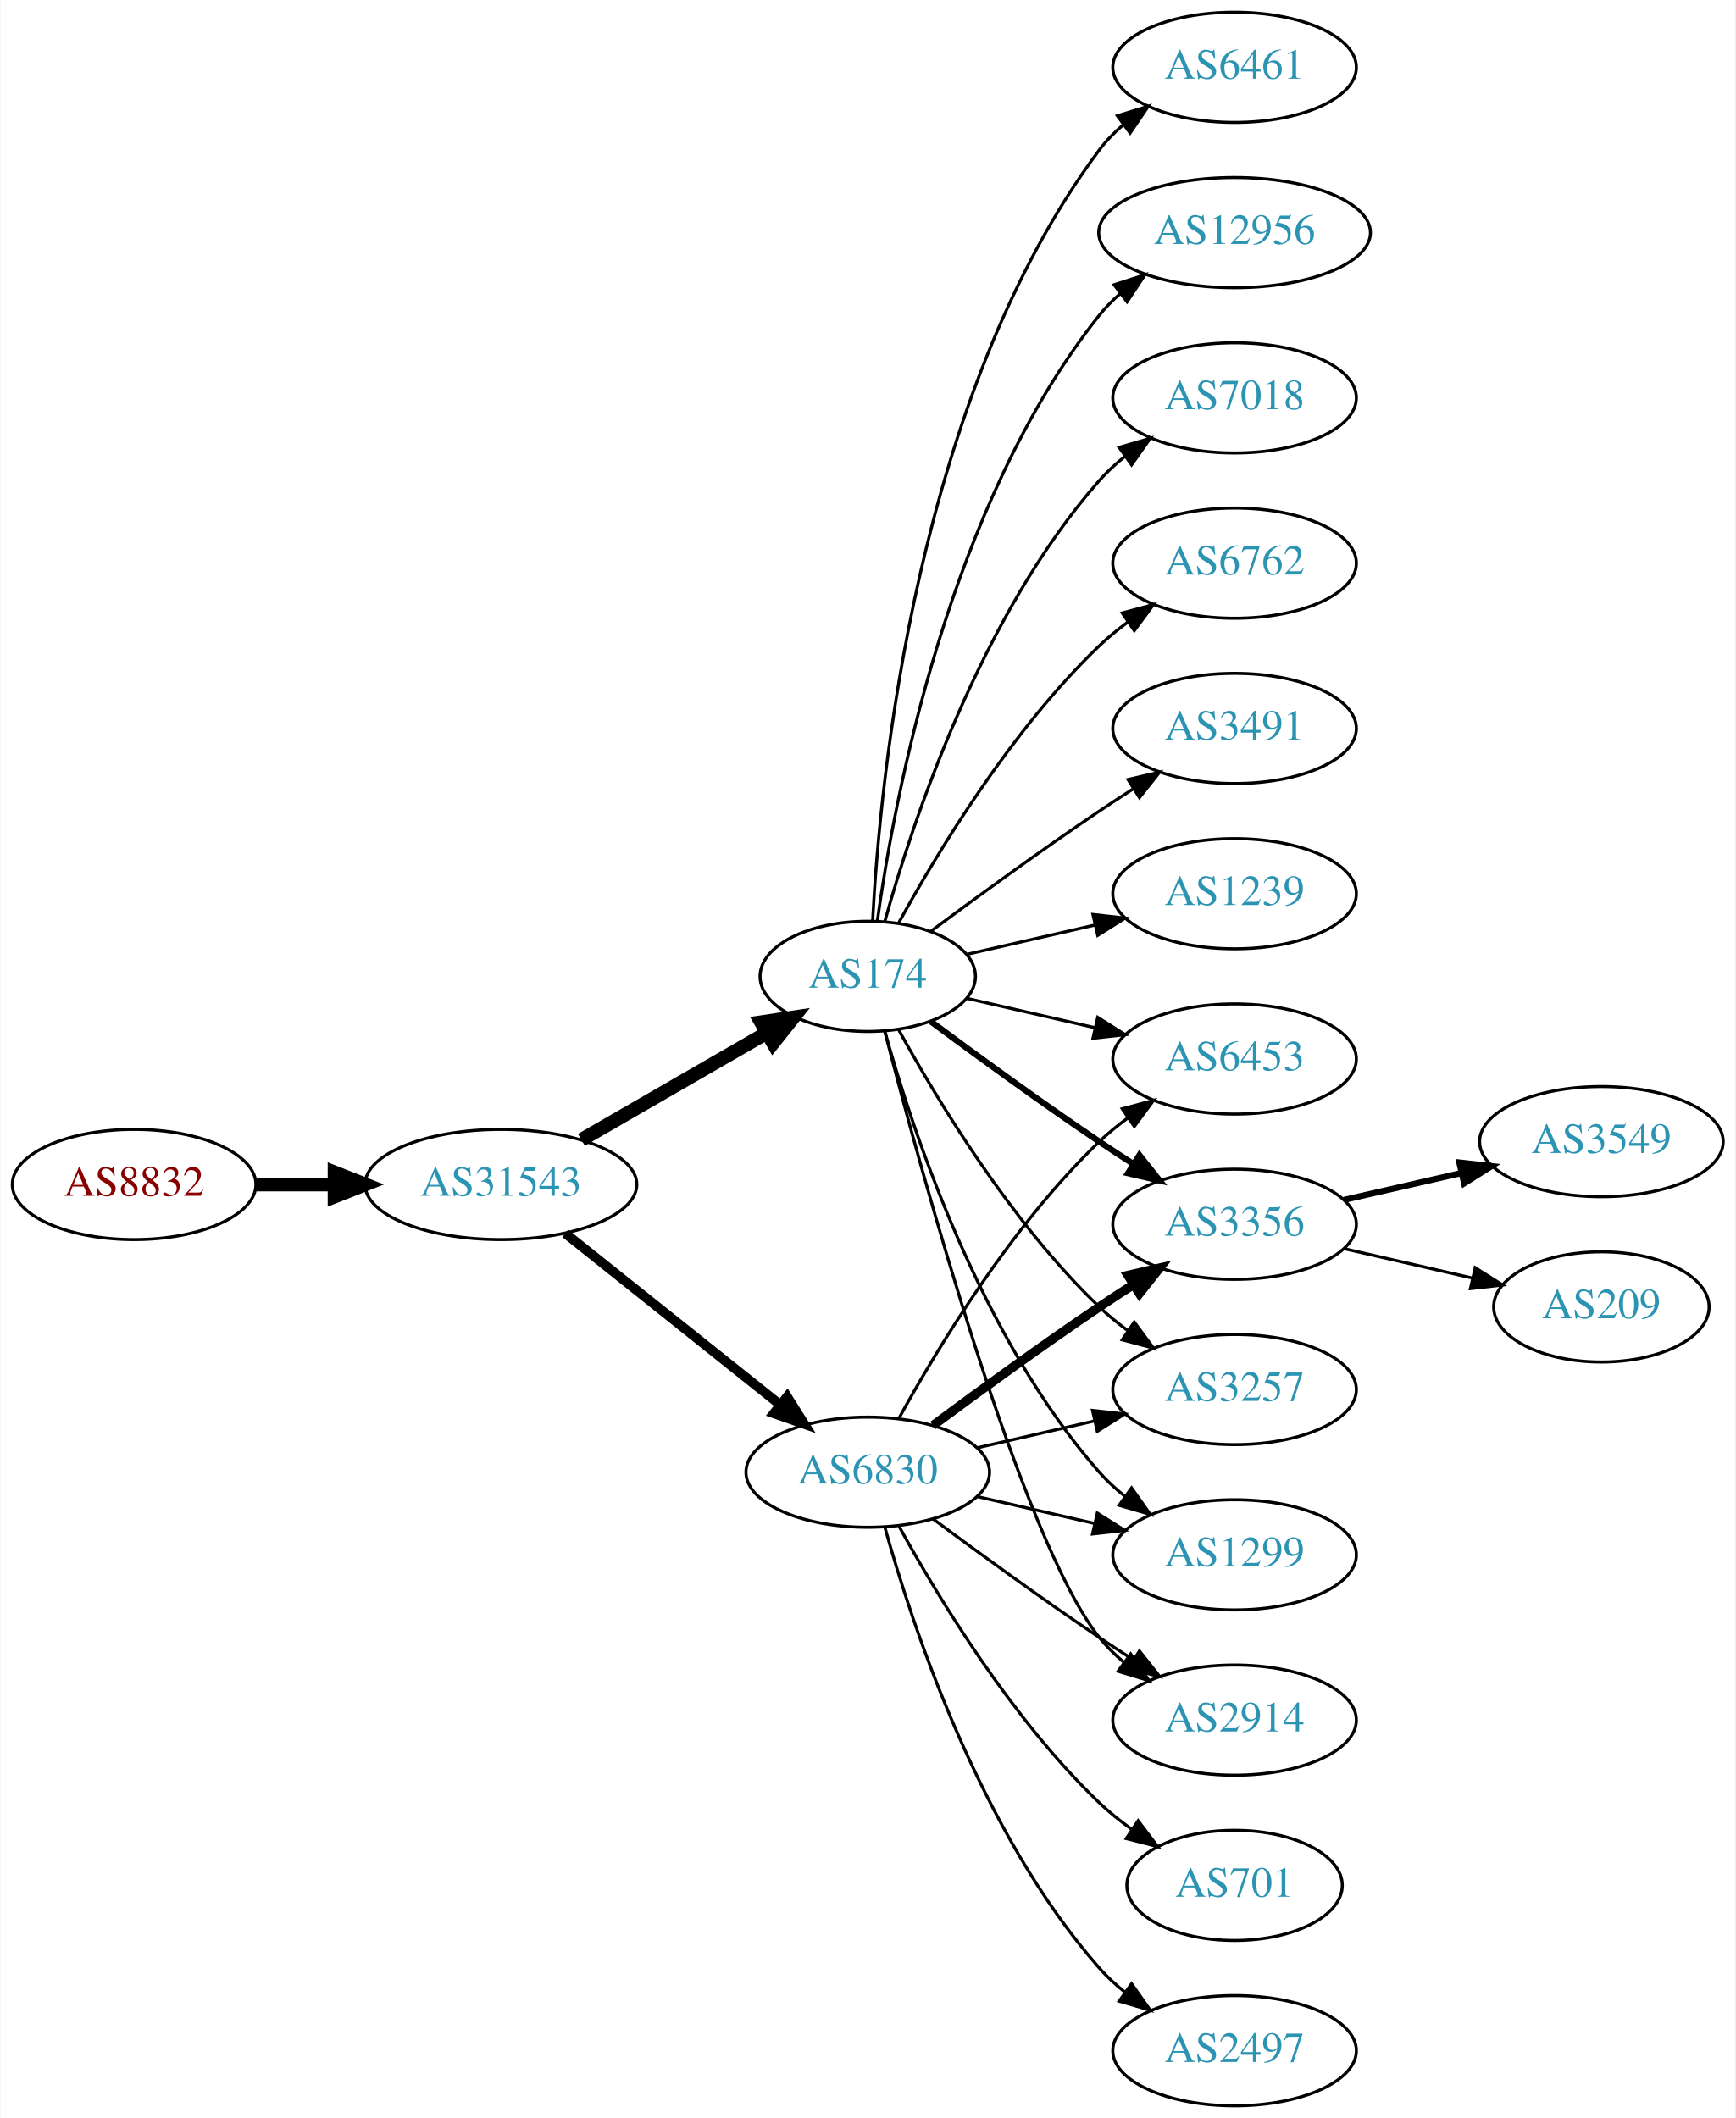
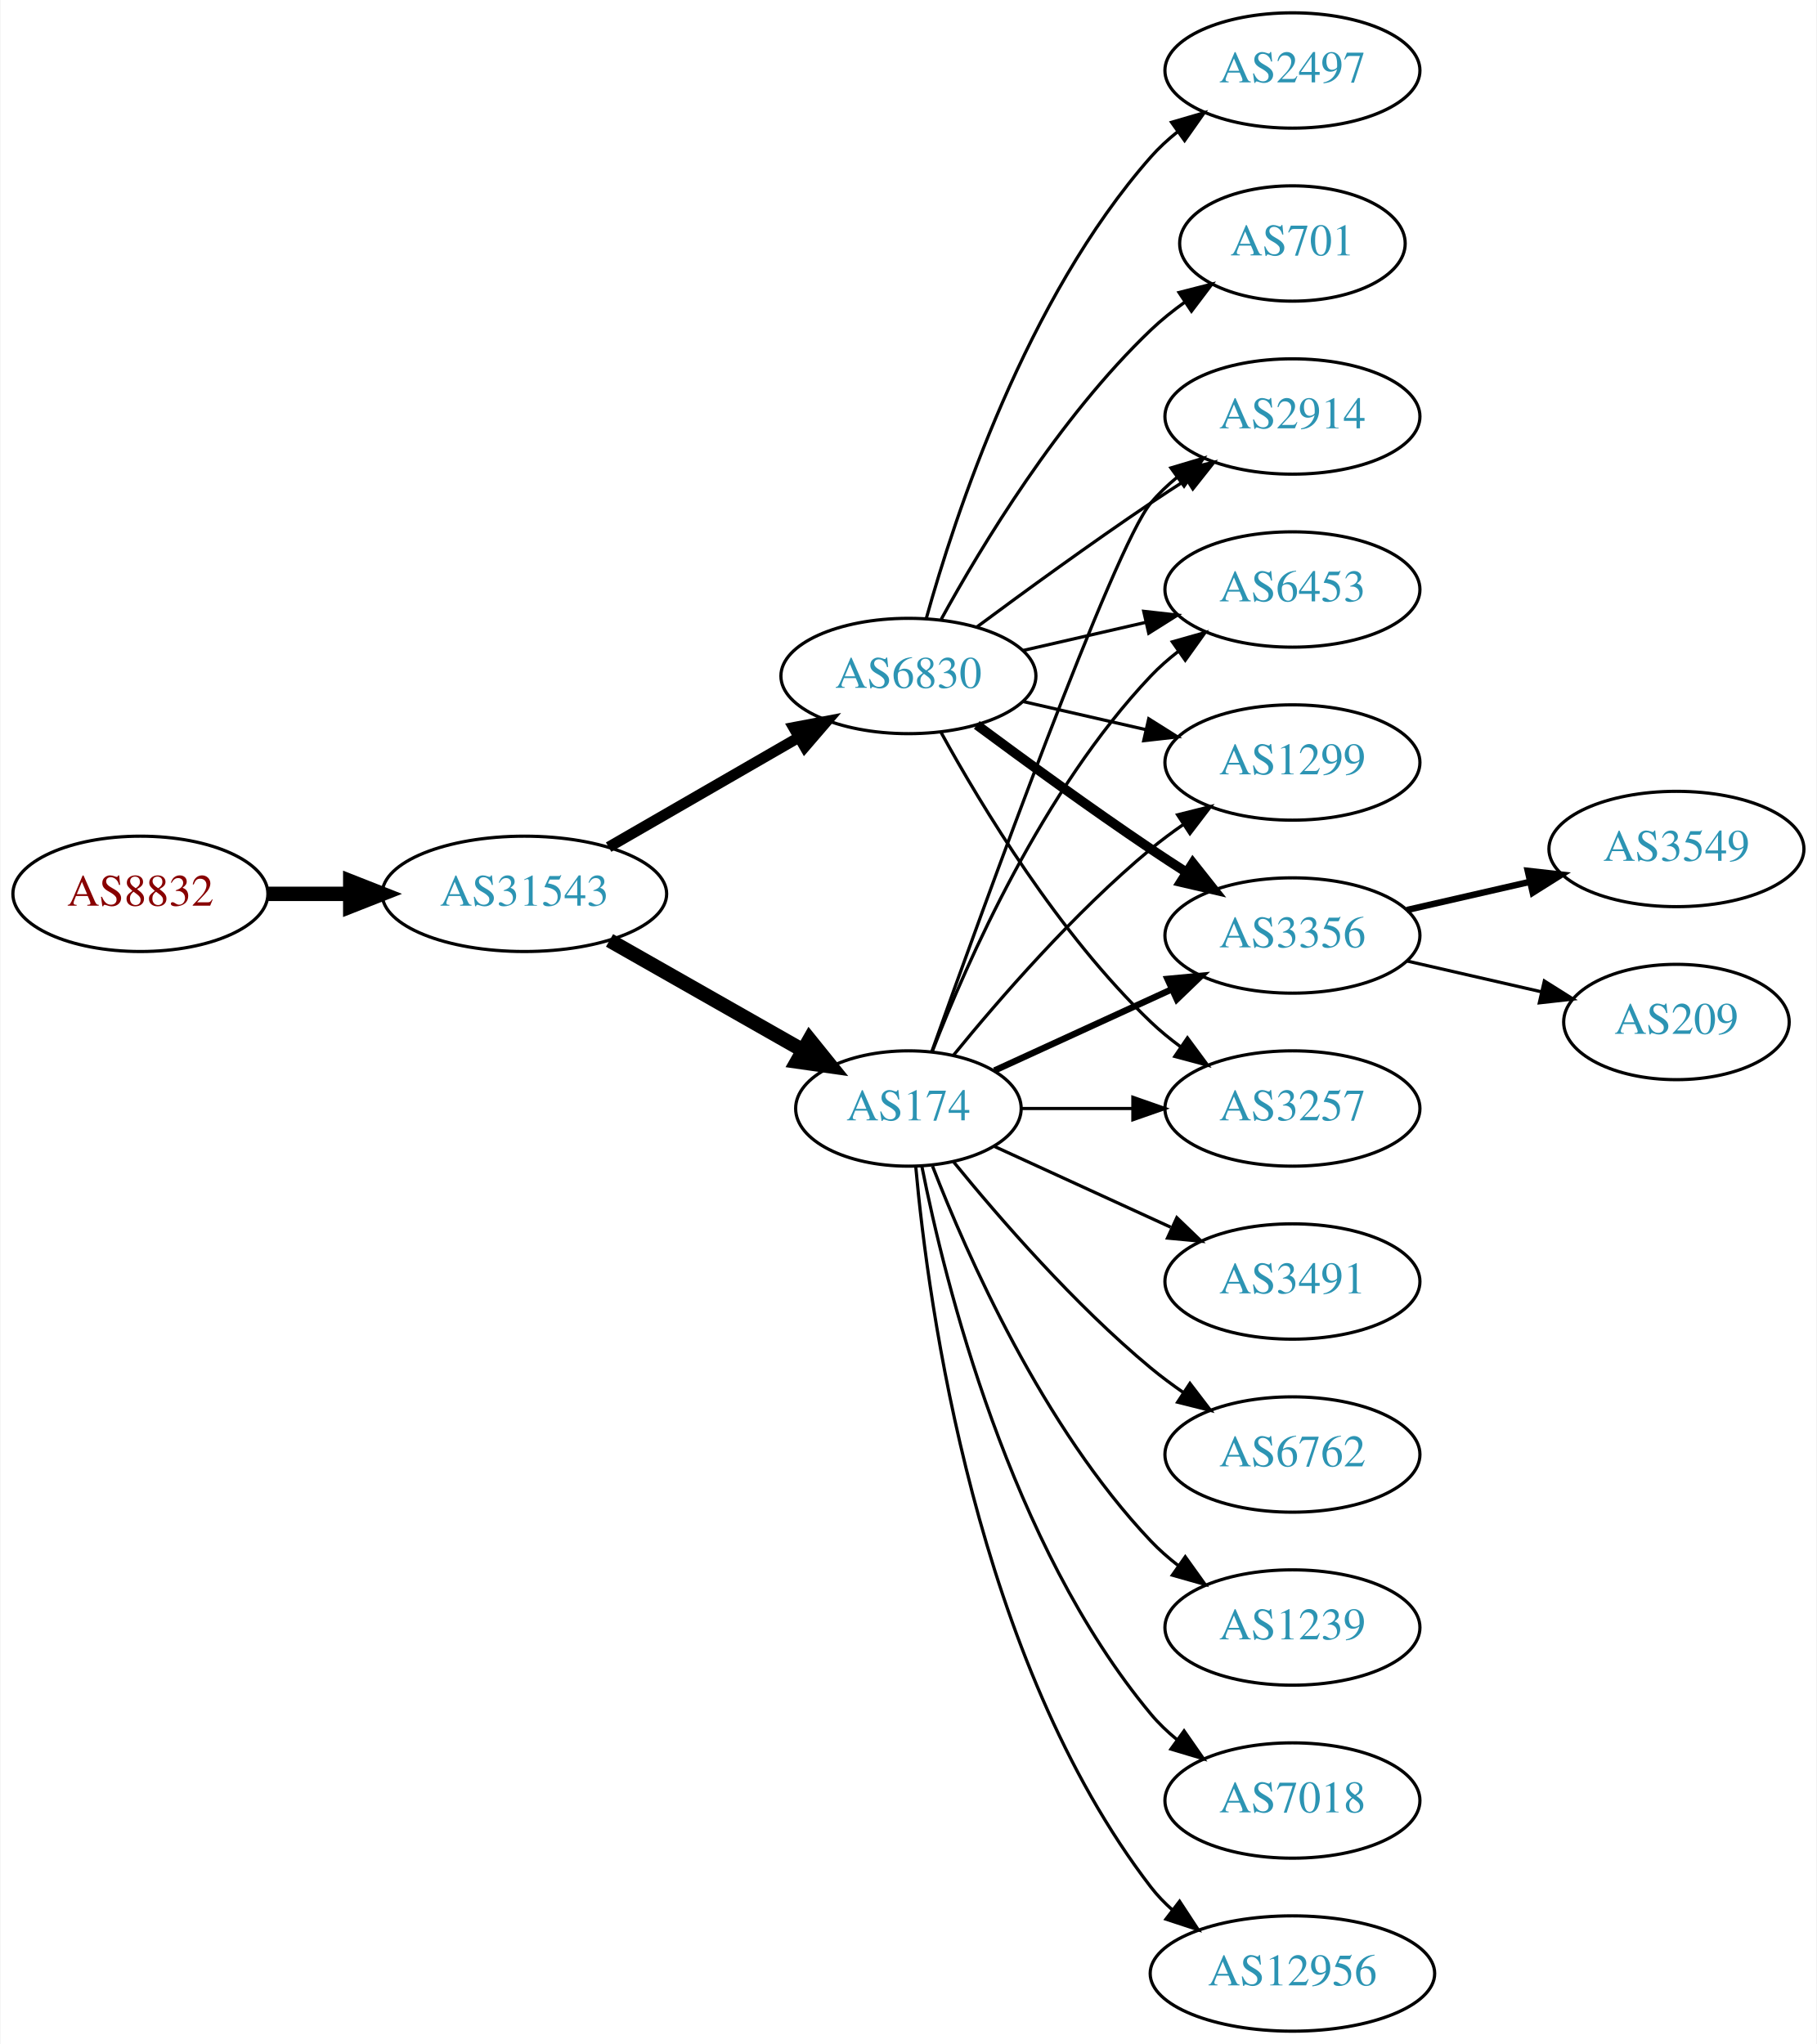
- <svg xmlns="http://www.w3.org/2000/svg" xmlns:xlink="http://www.w3.org/1999/xlink" width="567pt" height="692pt" viewBox="0.00 0.00 566.66 692.00">
-   <g id="graph0" class="graph" transform="scale(1 1) rotate(0) translate(4 688)">
-     <polygon fill="white" stroke="none" points="-4,4 -4,-688 562.663,-688 562.663,4 -4,4" />
+ <svg xmlns="http://www.w3.org/2000/svg" xmlns:xlink="http://www.w3.org/1999/xlink" width="567pt" height="638pt" viewBox="0.00 0.00 566.66 638.00">
+   <g id="graph0" class="graph" transform="scale(1 1) rotate(0) translate(4 634)">
+     <polygon fill="white" stroke="none" points="-4,4 -4,-634 562.663,-634 562.663,4 -4,4" />
    <g id="node1" class="node">
      <g id="a_node1">
        <a xlink:href="/asn/8832" xlink:title="AS8832 ~ Netvoice Data Security GmbH [AT]">
-           <ellipse fill="#ffffff" stroke="black" cx="39.647" cy="-301" rx="39.794" ry="18" />
-           <text text-anchor="middle" x="39.647" y="-297.3" font-family="Times,serif" font-size="14.00" fill="#880000">AS8832</text>
+           <ellipse fill="#ffffff" stroke="black" cx="39.647" cy="-355" rx="39.794" ry="18" />
+           <text text-anchor="middle" x="39.647" y="-351.3" font-family="Times,serif" font-size="14.00" fill="#880000">AS8832</text>
        </a>
      </g>
    </g>
    <g id="node2" class="node">
      <g id="a_node2">
        <a xlink:href="/asn/31543" xlink:title="AS31543 ~ myNET gmbh [AT]">
-           <ellipse fill="#ffffff" stroke="black" cx="159.489" cy="-301" rx="44.393" ry="18" />
-           <text text-anchor="middle" x="159.489" y="-297.3" font-family="Times,serif" font-size="14.00" fill="#2c94b3">AS31543</text>
+           <ellipse fill="#ffffff" stroke="black" cx="159.489" cy="-355" rx="44.393" ry="18" />
+           <text text-anchor="middle" x="159.489" y="-351.3" font-family="Times,serif" font-size="14.00" fill="#2c94b3">AS31543</text>
        </a>
      </g>
    </g>
    <g id="edge1" class="edge">
-       <path fill="none" stroke="black" stroke-width="4.5" d="M79.559,-301C87.662,-301 96.337,-301 104.863,-301" />
-       <polygon fill="black" stroke="black" stroke-width="4.5" points="105.141,-304.938 115.141,-301 105.141,-297.063 105.141,-304.938" />
+       <path fill="none" stroke="black" stroke-width="4.5" d="M79.559,-355C87.662,-355 96.337,-355 104.863,-355" />
+       <polygon fill="black" stroke="black" stroke-width="4.5" points="105.141,-358.938 115.141,-355 105.141,-351.063 105.141,-358.938" />
    </g>
    <g id="node3" class="node">
      <g id="a_node3">
        <a xlink:href="/asn/174" xlink:title="AS174 ~ Cogent Communications [US]">
-           <ellipse fill="#ffffff" stroke="black" cx="279.332" cy="-369" rx="35.194" ry="18" />
-           <text text-anchor="middle" x="279.332" y="-365.3" font-family="Times,serif" font-size="14.00" fill="#2c94b3">AS174</text>
+           <ellipse fill="#ffffff" stroke="black" cx="279.332" cy="-288" rx="35.194" ry="18" />
+           <text text-anchor="middle" x="279.332" y="-284.3" font-family="Times,serif" font-size="14.00" fill="#2c94b3">AS174</text>
        </a>
      </g>
    </g>
    <g id="edge2" class="edge">
-       <path fill="none" stroke="black" stroke-width="4.5" d="M185.769,-315.588C203.437,-325.783 227.174,-339.48 246.187,-350.451" />
-       <polygon fill="black" stroke="black" stroke-width="4.5" points="244.464,-354.003 255.094,-355.591 248.4,-347.182 244.464,-354.003" />
+       <path fill="none" stroke="black" stroke-width="4.5" d="M186.059,-340.462C203.744,-330.407 227.405,-316.955 246.339,-306.189" />
+       <polygon fill="black" stroke="black" stroke-width="4.5" points="248.461,-309.513 255.208,-301.147 244.569,-302.667 248.461,-309.513" />
    </g>
    <g id="node4" class="node">
      <g id="a_node4">
        <a xlink:href="/asn/6830" xlink:title="AS6830 ~ LGI-UPC [AT]">
-           <ellipse fill="#ffffff" stroke="black" cx="279.332" cy="-207" rx="39.794" ry="18" />
-           <text text-anchor="middle" x="279.332" y="-203.3" font-family="Times,serif" font-size="14.00" fill="#2c94b3">AS6830</text>
+           <ellipse fill="#ffffff" stroke="black" cx="279.332" cy="-423" rx="39.794" ry="18" />
+           <text text-anchor="middle" x="279.332" y="-419.3" font-family="Times,serif" font-size="14.00" fill="#2c94b3">AS6830</text>
        </a>
      </g>
    </g>
    <g id="edge3" class="edge">
-       <path fill="none" stroke="black" stroke-width="3.115" d="M180.479,-285.054C199.811,-269.634 229.262,-246.141 250.805,-228.957" />
-       <polygon fill="black" stroke="black" stroke-width="3.115" points="253.001,-231.682 258.636,-222.71 248.636,-226.21 253.001,-231.682" />
+       <path fill="none" stroke="black" stroke-width="3.375" d="M185.769,-369.588C203.089,-379.582 226.24,-392.941 245.056,-403.799" />
+       <polygon fill="black" stroke="black" stroke-width="3.375" points="243.489,-406.935 253.9,-408.902 246.988,-400.872 243.489,-406.935" />
    </g>
    <g id="node5" class="node">
      <g id="a_node5">
        <a xlink:href="/asn/6762" xlink:title="AS6762 ~ TELECOM ITALIA SPARKLE S.p.A. [IT]">
-           <ellipse fill="#ffffff" stroke="black" cx="399.174" cy="-504" rx="39.794" ry="18" />
-           <text text-anchor="middle" x="399.174" y="-500.3" font-family="Times,serif" font-size="14.00" fill="#2c94b3">AS6762</text>
+           <ellipse fill="#ffffff" stroke="black" cx="399.174" cy="-180" rx="39.794" ry="18" />
+           <text text-anchor="middle" x="399.174" y="-176.3" font-family="Times,serif" font-size="14.00" fill="#2c94b3">AS6762</text>
        </a>
      </g>
    </g>
    <g id="edge4" class="edge">
-       <path fill="none" stroke="black" d="M289.358,-386.321C301.841,-409.1 326.13,-449.453 354.978,-477 357.846,-479.739 361.035,-482.347 364.344,-484.785" />
-       <polygon fill="black" stroke="black" points="362.468,-487.742 372.704,-490.477 366.407,-481.956 362.468,-487.742" />
+       <path fill="none" stroke="black" d="M293.489,-271.257C307.574,-253.961 331.133,-226.777 354.978,-207 358.194,-204.332 361.695,-201.73 365.265,-199.259" />
+       <polygon fill="black" stroke="black" points="367.189,-202.183 373.622,-193.764 363.343,-196.334 367.189,-202.183" />
    </g>
    <g id="node6" class="node">
      <g id="a_node6">
-         <a xlink:href="/asn/3491" xlink:title="AS3491 ~ PCCW Global, Inc. [US]">
-           <ellipse fill="#ffffff" stroke="black" cx="399.174" cy="-450" rx="39.794" ry="18" />
-           <text text-anchor="middle" x="399.174" y="-446.3" font-family="Times,serif" font-size="14.00" fill="#2c94b3">AS3491</text>
+         <a xlink:href="/asn/1299" xlink:title="AS1299 ~ Telia Carrier [EU]">
+           <ellipse fill="#ffffff" stroke="black" cx="399.174" cy="-396" rx="39.794" ry="18" />
+           <text text-anchor="middle" x="399.174" y="-392.3" font-family="Times,serif" font-size="14.00" fill="#2c94b3">AS1299</text>
        </a>
      </g>
    </g>
    <g id="edge5" class="edge">
-       <path fill="none" stroke="black" d="M300.033,-383.81C314.935,-394.875 336.003,-410.228 354.978,-423 358.527,-425.389 362.277,-427.839 366.026,-430.242" />
-       <polygon fill="black" stroke="black" points="364.352,-433.325 374.674,-435.712 368.094,-427.409 364.352,-433.325" />
+       <path fill="none" stroke="black" d="M293.489,-304.743C307.574,-322.039 331.133,-349.223 354.978,-369 358.194,-371.668 361.695,-374.27 365.265,-376.741" />
+       <polygon fill="black" stroke="black" points="363.343,-379.666 373.622,-382.236 367.189,-373.817 363.343,-379.666" />
    </g>
    <g id="node7" class="node">
      <g id="a_node7">
-         <a xlink:href="/asn/1239" xlink:title="AS1239 ~ Sprint [US]">
-           <ellipse fill="#ffffff" stroke="black" cx="399.174" cy="-396" rx="39.794" ry="18" />
-           <text text-anchor="middle" x="399.174" y="-392.3" font-family="Times,serif" font-size="14.00" fill="#2c94b3">AS1239</text>
+         <a xlink:href="/asn/3356" xlink:title="AS3356 ~ LEVEL3 [US]">
+           <ellipse fill="#ffffff" stroke="black" cx="399.174" cy="-342" rx="39.794" ry="18" />
+           <text text-anchor="middle" x="399.174" y="-338.3" font-family="Times,serif" font-size="14.00" fill="#2c94b3">AS3356</text>
        </a>
      </g>
    </g>
    <g id="edge6" class="edge">
-       <path fill="none" stroke="black" d="M311.602,-376.165C324.441,-379.106 339.546,-382.567 353.513,-385.767" />
-       <polygon fill="black" stroke="black" points="352.905,-389.219 363.434,-388.04 354.468,-382.395 352.905,-389.219" />
+       <path fill="none" stroke="black" stroke-width="2" d="M306.193,-299.851C322.313,-307.238 343.316,-316.862 361.181,-325.048" />
+       <polygon fill="black" stroke="black" stroke-width="2" points="360.183,-328.441 370.732,-329.425 363.099,-322.077 360.183,-328.441" />
    </g>
    <g id="node8" class="node">
      <g id="a_node8">
-         <a xlink:href="/asn/6453" xlink:title="AS6453 ~ TATA COMMUNICATIONS (AMERICA) INC [US]">
-           <ellipse fill="#ffffff" stroke="black" cx="399.174" cy="-342" rx="39.794" ry="18" />
-           <text text-anchor="middle" x="399.174" y="-338.3" font-family="Times,serif" font-size="14.00" fill="#2c94b3">AS6453</text>
+         <a xlink:href="/asn/1239" xlink:title="AS1239 ~ Sprint [US]">
+           <ellipse fill="#ffffff" stroke="black" cx="399.174" cy="-126" rx="39.794" ry="18" />
+           <text text-anchor="middle" x="399.174" y="-122.3" font-family="Times,serif" font-size="14.00" fill="#2c94b3">AS1239</text>
        </a>
      </g>
    </g>
    <g id="edge7" class="edge">
-       <path fill="none" stroke="black" d="M311.602,-361.835C324.441,-358.894 339.546,-355.433 353.513,-352.233" />
-       <polygon fill="black" stroke="black" points="354.468,-355.605 363.434,-349.96 352.905,-348.781 354.468,-355.605" />
+       <path fill="none" stroke="black" d="M286.855,-270.006C297.605,-242.272 321.262,-188.571 354.978,-153 357.564,-150.272 360.481,-147.706 363.55,-145.323" />
+       <polygon fill="black" stroke="black" points="365.728,-148.07 371.898,-139.457 361.704,-142.342 365.728,-148.07" />
    </g>
    <g id="node9" class="node">
      <g id="a_node9">
-         <a xlink:href="/asn/6461" xlink:title="AS6461 ~ Zayo Bandwidth [US]">
-           <ellipse fill="#ffffff" stroke="black" cx="399.174" cy="-666" rx="39.794" ry="18" />
-           <text text-anchor="middle" x="399.174" y="-662.3" font-family="Times,serif" font-size="14.00" fill="#2c94b3">AS6461</text>
+         <a xlink:href="/asn/3257" xlink:title="AS3257 ~ GTT [DE]">
+           <ellipse fill="#ffffff" stroke="black" cx="399.174" cy="-288" rx="39.794" ry="18" />
+           <text text-anchor="middle" x="399.174" y="-284.3" font-family="Times,serif" font-size="14.00" fill="#2c94b3">AS3257</text>
        </a>
      </g>
    </g>
    <g id="edge8" class="edge">
-       <path fill="none" stroke="black" d="M280.923,-387.023C283.3,-433.412 295.218,-558.893 354.978,-639 357.226,-642.013 359.917,-644.769 362.844,-647.272" />
-       <polygon fill="black" stroke="black" points="360.875,-650.169 370.995,-653.303 365.039,-644.542 360.875,-650.169" />
+       <path fill="none" stroke="black" d="M314.733,-288C325.557,-288 337.725,-288 349.352,-288" />
+       <polygon fill="black" stroke="black" points="349.383,-291.5 359.383,-288 349.383,-284.5 349.383,-291.5" />
    </g>
    <g id="node10" class="node">
      <g id="a_node10">
-         <a xlink:href="/asn/12956" xlink:title="AS12956 ~ TELXIUS [ES]">
-           <ellipse fill="#ffffff" stroke="black" cx="399.174" cy="-612" rx="44.393" ry="18" />
-           <text text-anchor="middle" x="399.174" y="-608.3" font-family="Times,serif" font-size="14.00" fill="#2c94b3">AS12956</text>
+         <a xlink:href="/asn/2914" xlink:title="AS2914 ~ NTT America, Inc. [US]">
+           <ellipse fill="#ffffff" stroke="black" cx="399.174" cy="-504" rx="39.794" ry="18" />
+           <text text-anchor="middle" x="399.174" y="-500.3" font-family="Times,serif" font-size="14.00" fill="#2c94b3">AS2914</text>
        </a>
      </g>
    </g>
    <g id="edge9" class="edge">
-       <path fill="none" stroke="black" d="M282.471,-387.17C287.971,-426.974 305.797,-523.233 354.978,-585 357.016,-587.56 359.368,-589.944 361.899,-592.149" />
-       <polygon fill="black" stroke="black" points="359.82,-594.965 369.901,-598.227 364.054,-589.391 359.82,-594.965" />
+       <path fill="none" stroke="black" d="M286.662,-305.86C302.502,-350.267 343.411,-463.103 354.978,-477 357.383,-479.889 360.179,-482.563 363.172,-485.013" />
+       <polygon fill="black" stroke="black" points="361.26,-487.95 371.415,-490.973 365.361,-482.277 361.26,-487.95" />
    </g>
    <g id="node11" class="node">
      <g id="a_node11">
-         <a xlink:href="/asn/3356" xlink:title="AS3356 ~ Level 3 Parent, LLC [US]">
-           <ellipse fill="#ffffff" stroke="black" cx="399.174" cy="-288" rx="39.794" ry="18" />
-           <text text-anchor="middle" x="399.174" y="-284.3" font-family="Times,serif" font-size="14.00" fill="#2c94b3">AS3356</text>
+         <a xlink:href="/asn/6453" xlink:title="AS6453 ~ TATA COMMUNICATIONS (AMERICA) INC [US]">
+           <ellipse fill="#ffffff" stroke="black" cx="399.174" cy="-450" rx="39.794" ry="18" />
+           <text text-anchor="middle" x="399.174" y="-446.3" font-family="Times,serif" font-size="14.00" fill="#2c94b3">AS6453</text>
        </a>
      </g>
    </g>
    <g id="edge10" class="edge">
-       <path fill="none" stroke="black" stroke-width="2" d="M300.033,-354.19C314.935,-343.125 336.003,-327.772 354.978,-315 358.527,-312.611 362.277,-310.161 366.026,-307.758" />
-       <polygon fill="black" stroke="black" stroke-width="2" points="368.094,-310.591 374.674,-302.288 364.352,-304.675 368.094,-310.591" />
+       <path fill="none" stroke="black" d="M286.855,-305.994C297.605,-333.728 321.262,-387.429 354.978,-423 357.564,-425.728 360.481,-428.294 363.55,-430.677" />
+       <polygon fill="black" stroke="black" points="361.704,-433.658 371.898,-436.543 365.728,-427.93 361.704,-433.658" />
    </g>
    <g id="node12" class="node">
      <g id="a_node12">
-         <a xlink:href="/asn/3257" xlink:title="AS3257 ~ GTT [DE]">
-           <ellipse fill="#ffffff" stroke="black" cx="399.174" cy="-234" rx="39.794" ry="18" />
-           <text text-anchor="middle" x="399.174" y="-230.3" font-family="Times,serif" font-size="14.00" fill="#2c94b3">AS3257</text>
+         <a xlink:href="/asn/7018" xlink:title="AS7018 ~ AT&amp;T Services, Inc. [US]">
+           <ellipse fill="#ffffff" stroke="black" cx="399.174" cy="-72" rx="39.794" ry="18" />
+           <text text-anchor="middle" x="399.174" y="-68.3" font-family="Times,serif" font-size="14.00" fill="#2c94b3">AS7018</text>
        </a>
      </g>
    </g>
    <g id="edge11" class="edge">
-       <path fill="none" stroke="black" d="M289.358,-351.679C301.841,-328.9 326.13,-288.547 354.978,-261 357.846,-258.261 361.035,-255.653 364.344,-253.215" />
-       <polygon fill="black" stroke="black" points="366.407,-256.044 372.704,-247.523 362.468,-250.258 366.407,-256.044" />
+       <path fill="none" stroke="black" d="M283.53,-269.927C290.694,-233.859 310.968,-151.875 354.978,-99 357.383,-96.111 360.179,-93.437 363.172,-90.987" />
+       <polygon fill="black" stroke="black" points="365.361,-93.722 371.415,-85.027 361.26,-88.05 365.361,-93.722" />
    </g>
    <g id="node13" class="node">
      <g id="a_node13">
-         <a xlink:href="/asn/7018" xlink:title="AS7018 ~ AT&amp;T Services, Inc. [US]">
-           <ellipse fill="#ffffff" stroke="black" cx="399.174" cy="-558" rx="39.794" ry="18" />
-           <text text-anchor="middle" x="399.174" y="-554.3" font-family="Times,serif" font-size="14.00" fill="#2c94b3">AS7018</text>
+         <a xlink:href="/asn/12956" xlink:title="AS12956 ~ TELXIUS [ES]">
+           <ellipse fill="#ffffff" stroke="black" cx="399.174" cy="-18" rx="44.393" ry="18" />
+           <text text-anchor="middle" x="399.174" y="-14.3" font-family="Times,serif" font-size="14.00" fill="#2c94b3">AS12956</text>
        </a>
      </g>
    </g>
    <g id="edge12" class="edge">
-       <path fill="none" stroke="black" d="M284.904,-386.946C293.81,-418.995 316.094,-486.842 354.978,-531 357.462,-533.821 360.312,-536.449 363.337,-538.871" />
-       <polygon fill="black" stroke="black" points="361.455,-541.828 371.627,-544.791 365.523,-536.131 361.455,-541.828" />
+       <path fill="none" stroke="black" d="M281.616,-269.883C285.514,-226.668 300.531,-115.869 354.978,-45 356.972,-42.405 359.291,-39.996 361.801,-37.774" />
+       <polygon fill="black" stroke="black" points="363.959,-40.53 369.765,-31.667 359.7,-34.975 363.959,-40.53" />
    </g>
    <g id="node14" class="node">
      <g id="a_node14">
-         <a xlink:href="/asn/1299" xlink:title="AS1299 ~ Telia Carrier [EU]">
-           <ellipse fill="#ffffff" stroke="black" cx="399.174" cy="-180" rx="39.794" ry="18" />
-           <text text-anchor="middle" x="399.174" y="-176.3" font-family="Times,serif" font-size="14.00" fill="#2c94b3">AS1299</text>
+         <a xlink:href="/asn/3491" xlink:title="AS3491 ~ PCCW Global, Inc. [US]">
+           <ellipse fill="#ffffff" stroke="black" cx="399.174" cy="-234" rx="39.794" ry="18" />
+           <text text-anchor="middle" x="399.174" y="-230.3" font-family="Times,serif" font-size="14.00" fill="#2c94b3">AS3491</text>
        </a>
      </g>
    </g>
    <g id="edge13" class="edge">
-       <path fill="none" stroke="black" d="M284.904,-351.054C293.81,-319.005 316.094,-251.158 354.978,-207 357.462,-204.179 360.312,-201.551 363.337,-199.129" />
-       <polygon fill="black" stroke="black" points="365.523,-201.869 371.627,-193.209 361.455,-196.172 365.523,-201.869" />
+       <path fill="none" stroke="black" d="M306.193,-276.149C322.313,-268.762 343.316,-259.138 361.181,-250.952" />
+       <polygon fill="black" stroke="black" points="363.099,-253.923 370.732,-246.575 360.183,-247.559 363.099,-253.923" />
+     </g>
+     <g id="edge20" class="edge">
+       <path fill="none" stroke="black" d="M315.051,-415.045C327.051,-412.296 340.672,-409.175 353.364,-406.267" />
+       <polygon fill="black" stroke="black" points="354.33,-409.636 363.296,-403.991 352.767,-402.813 354.33,-409.636" />
+     </g>
+     <g id="edge19" class="edge">
+       <path fill="none" stroke="black" stroke-width="3" d="M300.662,-407.723C315.524,-396.696 336.269,-381.593 354.978,-369 358.527,-366.611 362.277,-364.161 366.026,-361.758" />
+       <polygon fill="black" stroke="black" stroke-width="3" points="368.094,-364.591 374.674,-356.288 364.352,-358.675 368.094,-364.591" />
+     </g>
+     <g id="edge22" class="edge">
+       <path fill="none" stroke="black" d="M289.573,-405.287C302.118,-382.439 326.295,-342.389 354.978,-315 357.846,-312.261 361.035,-309.653 364.344,-307.215" />
+       <polygon fill="black" stroke="black" points="366.407,-310.044 372.704,-301.523 362.468,-304.258 366.407,-310.044" />
+     </g>
+     <g id="edge21" class="edge">
+       <path fill="none" stroke="black" d="M300.662,-438.277C315.524,-449.304 336.269,-464.407 354.978,-477 358.527,-479.389 362.277,-481.839 366.026,-484.242" />
+       <polygon fill="black" stroke="black" points="364.352,-487.325 374.674,-489.712 368.094,-481.409 364.352,-487.325" />
+     </g>
+     <g id="edge17" class="edge">
+       <path fill="none" stroke="black" d="M315.051,-430.955C327.051,-433.704 340.672,-436.825 353.364,-439.733" />
+       <polygon fill="black" stroke="black" points="352.767,-443.187 363.296,-442.009 354.33,-436.364 352.767,-443.187" />
+     </g>
+     <g id="node17" class="node">
+       <g id="a_node17">
+         <a xlink:href="/asn/2497" xlink:title="AS2497 ~ Internet Initiative Japan Inc. [JP]">
+           <ellipse fill="#ffffff" stroke="black" cx="399.174" cy="-612" rx="39.794" ry="18" />
+           <text text-anchor="middle" x="399.174" y="-608.3" font-family="Times,serif" font-size="14.00" fill="#2c94b3">AS2497</text>
+         </a>
+       </g>
+     </g>
+     <g id="edge16" class="edge">
+       <path fill="none" stroke="black" d="M284.904,-440.946C293.81,-472.995 316.094,-540.842 354.978,-585 357.462,-587.821 360.312,-590.449 363.337,-592.871" />
+       <polygon fill="black" stroke="black" points="361.455,-595.828 371.627,-598.791 365.523,-590.131 361.455,-595.828" />
+     </g>
+     <g id="node18" class="node">
+       <g id="a_node18">
+         <a xlink:href="/asn/701" xlink:title="AS701 ~ UUNET [US]">
+           <ellipse fill="#ffffff" stroke="black" cx="399.174" cy="-558" rx="35.194" ry="18" />
+           <text text-anchor="middle" x="399.174" y="-554.3" font-family="Times,serif" font-size="14.00" fill="#2c94b3">AS701</text>
+         </a>
+       </g>
+     </g>
+     <g id="edge18" class="edge">
+       <path fill="none" stroke="black" d="M289.573,-440.713C302.118,-463.561 326.295,-503.611 354.978,-531 358.232,-534.107 361.899,-537.046 365.685,-539.76" />
+       <polygon fill="black" stroke="black" points="363.788,-542.701 374.054,-545.322 367.663,-536.872 363.788,-542.701" />
    </g>
    <g id="node15" class="node">
      <g id="a_node15">
-         <a xlink:href="/asn/2914" xlink:title="AS2914 ~ NTT America, Inc. [US]">
-           <ellipse fill="#ffffff" stroke="black" cx="399.174" cy="-126" rx="39.794" ry="18" />
-           <text text-anchor="middle" x="399.174" y="-122.3" font-family="Times,serif" font-size="14.00" fill="#2c94b3">AS2914</text>
+         <a xlink:href="/asn/3549" xlink:title="AS3549 ~ Level 3 Parent, LLC [US]">
+           <ellipse fill="#ffffff" stroke="black" cx="519.017" cy="-369" rx="39.794" ry="18" />
+           <text text-anchor="middle" x="519.017" y="-365.3" font-family="Times,serif" font-size="14.00" fill="#2c94b3">AS3549</text>
        </a>
      </g>
    </g>
    <g id="edge14" class="edge">
-       <path fill="none" stroke="black" d="M284.849,-351.158C296.699,-305.353 329.522,-184.97 354.978,-153 357.319,-150.06 360.074,-147.351 363.04,-144.879" />
-       <polygon fill="black" stroke="black" points="365.232,-147.612 371.246,-138.89 361.105,-141.958 365.232,-147.612" />
-     </g>
-     <g id="edge21" class="edge">
-       <path fill="none" stroke="black" d="M289.573,-224.713C302.118,-247.561 326.295,-287.611 354.978,-315 357.846,-317.739 361.035,-320.347 364.344,-322.785" />
-       <polygon fill="black" stroke="black" points="362.468,-325.742 372.704,-328.477 366.407,-319.956 362.468,-325.742" />
-     </g>
-     <g id="edge16" class="edge">
-       <path fill="none" stroke="black" stroke-width="3" d="M300.662,-222.277C315.524,-233.304 336.269,-248.407 354.978,-261 358.527,-263.389 362.277,-265.839 366.026,-268.242" />
-       <polygon fill="black" stroke="black" stroke-width="3" points="364.352,-271.325 374.674,-273.712 368.094,-265.409 364.352,-271.325" />
-     </g>
-     <g id="edge17" class="edge">
-       <path fill="none" stroke="black" d="M315.051,-214.955C327.051,-217.704 340.672,-220.825 353.364,-223.733" />
-       <polygon fill="black" stroke="black" points="352.767,-227.187 363.296,-226.009 354.33,-220.364 352.767,-227.187" />
-     </g>
-     <g id="edge18" class="edge">
-       <path fill="none" stroke="black" d="M315.051,-199.045C327.051,-196.296 340.672,-193.175 353.364,-190.267" />
-       <polygon fill="black" stroke="black" points="354.33,-193.636 363.296,-187.991 352.767,-186.813 354.33,-193.636" />
-     </g>
-     <g id="edge19" class="edge">
-       <path fill="none" stroke="black" d="M300.662,-191.723C315.524,-180.696 336.269,-165.593 354.978,-153 358.527,-150.611 362.277,-148.161 366.026,-145.758" />
-       <polygon fill="black" stroke="black" points="368.094,-148.591 374.674,-140.288 364.352,-142.675 368.094,-148.591" />
+       <path fill="none" stroke="black" stroke-width="2" d="M434.893,-349.955C446.893,-352.704 460.514,-355.825 473.207,-358.733" />
+       <polygon fill="black" stroke="black" stroke-width="2" points="472.609,-362.187 483.138,-361.009 474.173,-355.364 472.609,-362.187" />
    </g>
    <g id="node16" class="node">
      <g id="a_node16">
-         <a xlink:href="/asn/2497" xlink:title="AS2497 ~ Internet Initiative Japan Inc. [JP]">
-           <ellipse fill="#ffffff" stroke="black" cx="399.174" cy="-18" rx="39.794" ry="18" />
-           <text text-anchor="middle" x="399.174" y="-14.3" font-family="Times,serif" font-size="14.00" fill="#2c94b3">AS2497</text>
+         <a xlink:href="/asn/209" xlink:title="AS209 ~ CenturyLink Communications, LLC [US]">
+           <ellipse fill="#ffffff" stroke="black" cx="519.017" cy="-315" rx="35.194" ry="18" />
+           <text text-anchor="middle" x="519.017" y="-311.3" font-family="Times,serif" font-size="14.00" fill="#2c94b3">AS209</text>
        </a>
      </g>
    </g>
    <g id="edge15" class="edge">
-       <path fill="none" stroke="black" d="M284.904,-189.054C293.81,-157.005 316.094,-89.158 354.978,-45 357.462,-42.179 360.312,-39.551 363.337,-37.129" />
-       <polygon fill="black" stroke="black" points="365.523,-39.869 371.627,-31.209 361.455,-34.172 365.523,-39.869" />
-     </g>
-     <g id="node17" class="node">
-       <g id="a_node17">
-         <a xlink:href="/asn/701" xlink:title="AS701 ~ UUNET [US]">
-           <ellipse fill="#ffffff" stroke="black" cx="399.174" cy="-72" rx="35.194" ry="18" />
-           <text text-anchor="middle" x="399.174" y="-68.3" font-family="Times,serif" font-size="14.00" fill="#2c94b3">AS701</text>
-         </a>
-       </g>
-     </g>
-     <g id="edge20" class="edge">
-       <path fill="none" stroke="black" d="M289.573,-189.287C302.118,-166.439 326.295,-126.389 354.978,-99 358.232,-95.893 361.899,-92.954 365.685,-90.24" />
-       <polygon fill="black" stroke="black" points="367.663,-93.128 374.054,-84.678 363.788,-87.299 367.663,-93.128" />
-     </g>
-     <g id="node18" class="node">
-       <g id="a_node18">
-         <a xlink:href="/asn/3549" xlink:title="AS3549 ~ Level 3 Parent, LLC [US]">
-           <ellipse fill="#ffffff" stroke="black" cx="519.017" cy="-315" rx="39.794" ry="18" />
-           <text text-anchor="middle" x="519.017" y="-311.3" font-family="Times,serif" font-size="14.00" fill="#2c94b3">AS3549</text>
-         </a>
-       </g>
-     </g>
-     <g id="edge22" class="edge">
-       <path fill="none" stroke="black" stroke-width="2" d="M434.893,-295.955C446.893,-298.704 460.514,-301.825 473.207,-304.733" />
-       <polygon fill="black" stroke="black" stroke-width="2" points="472.609,-308.187 483.138,-307.009 474.173,-301.364 472.609,-308.187" />
-     </g>
-     <g id="node19" class="node">
-       <g id="a_node19">
-         <a xlink:href="/asn/209" xlink:title="AS209 ~ CenturyLink Communications, LLC [US]">
-           <ellipse fill="#ffffff" stroke="black" cx="519.017" cy="-261" rx="35.194" ry="18" />
-           <text text-anchor="middle" x="519.017" y="-257.3" font-family="Times,serif" font-size="14.00" fill="#2c94b3">AS209</text>
-         </a>
-       </g>
-     </g>
-     <g id="edge23" class="edge">
-       <path fill="none" stroke="black" d="M434.893,-280.045C447.986,-277.045 463.008,-273.604 476.649,-270.478" />
-       <polygon fill="black" stroke="black" points="477.79,-273.807 486.756,-268.162 476.227,-266.984 477.79,-273.807" />
+       <path fill="none" stroke="black" d="M434.893,-334.045C447.986,-331.045 463.008,-327.604 476.649,-324.478" />
+       <polygon fill="black" stroke="black" points="477.79,-327.807 486.756,-322.162 476.227,-320.984 477.79,-327.807" />
    </g>
  </g>
</svg>
